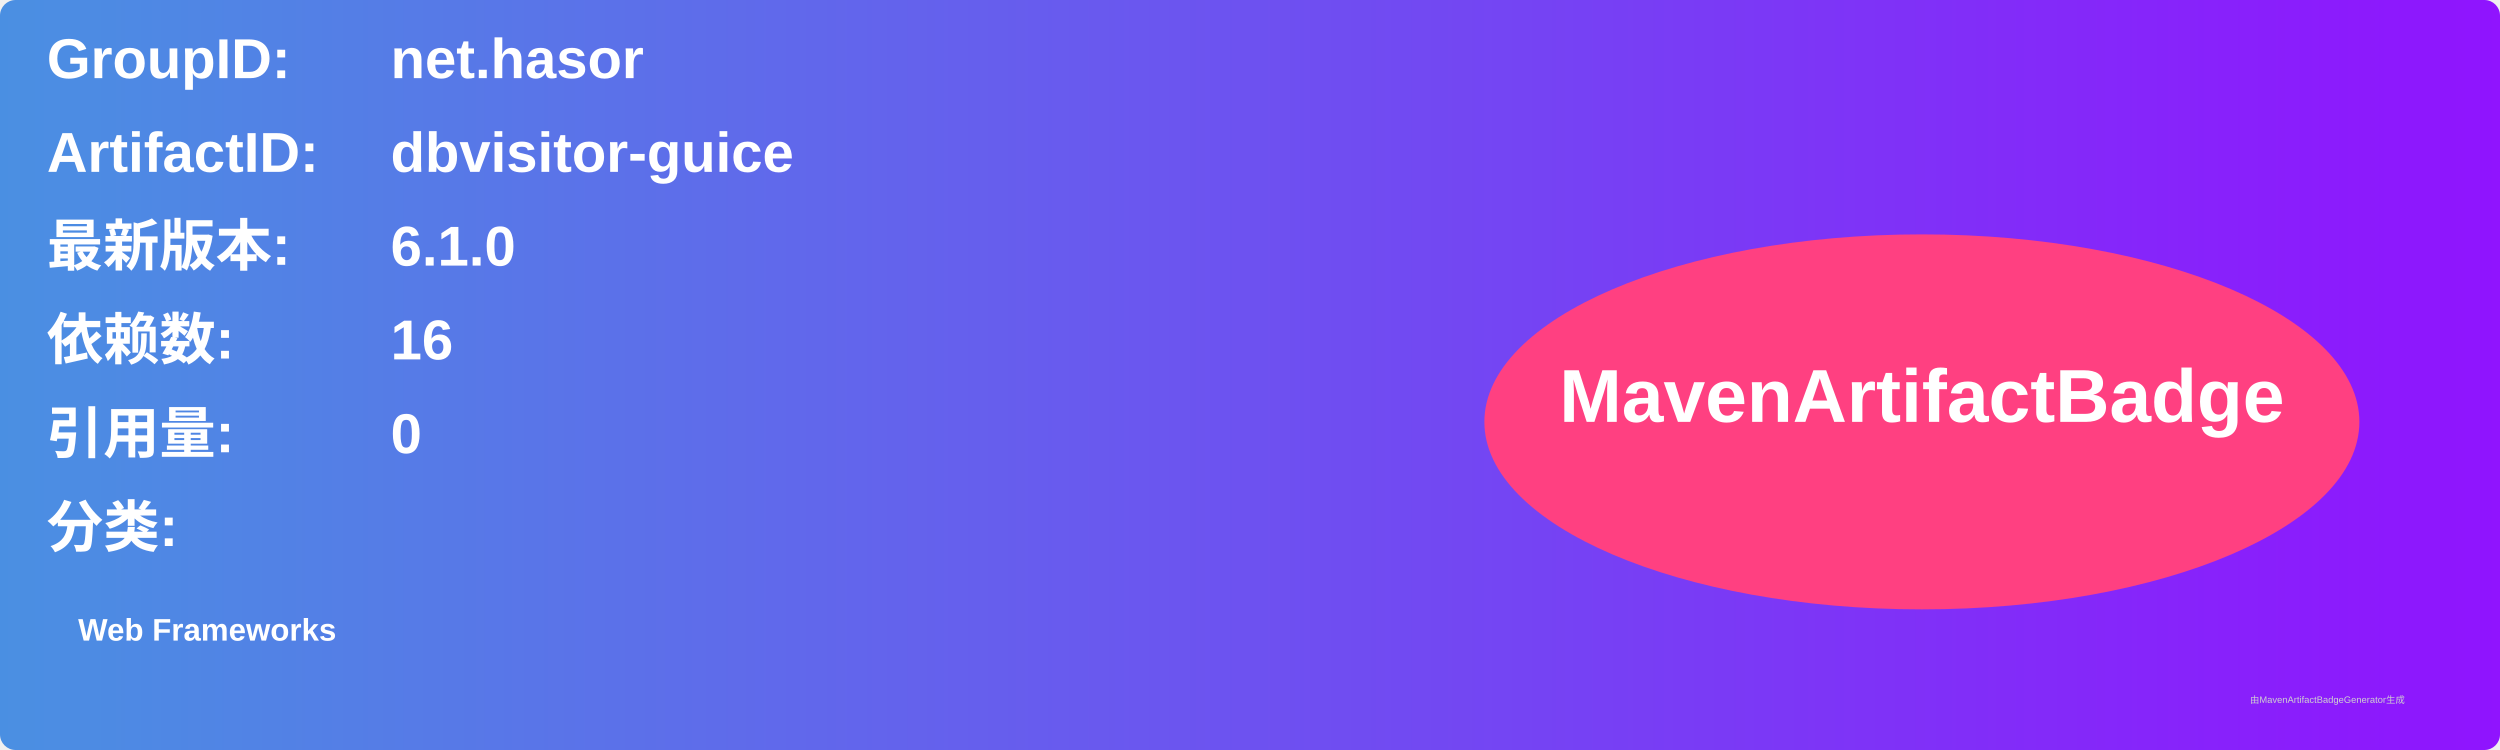
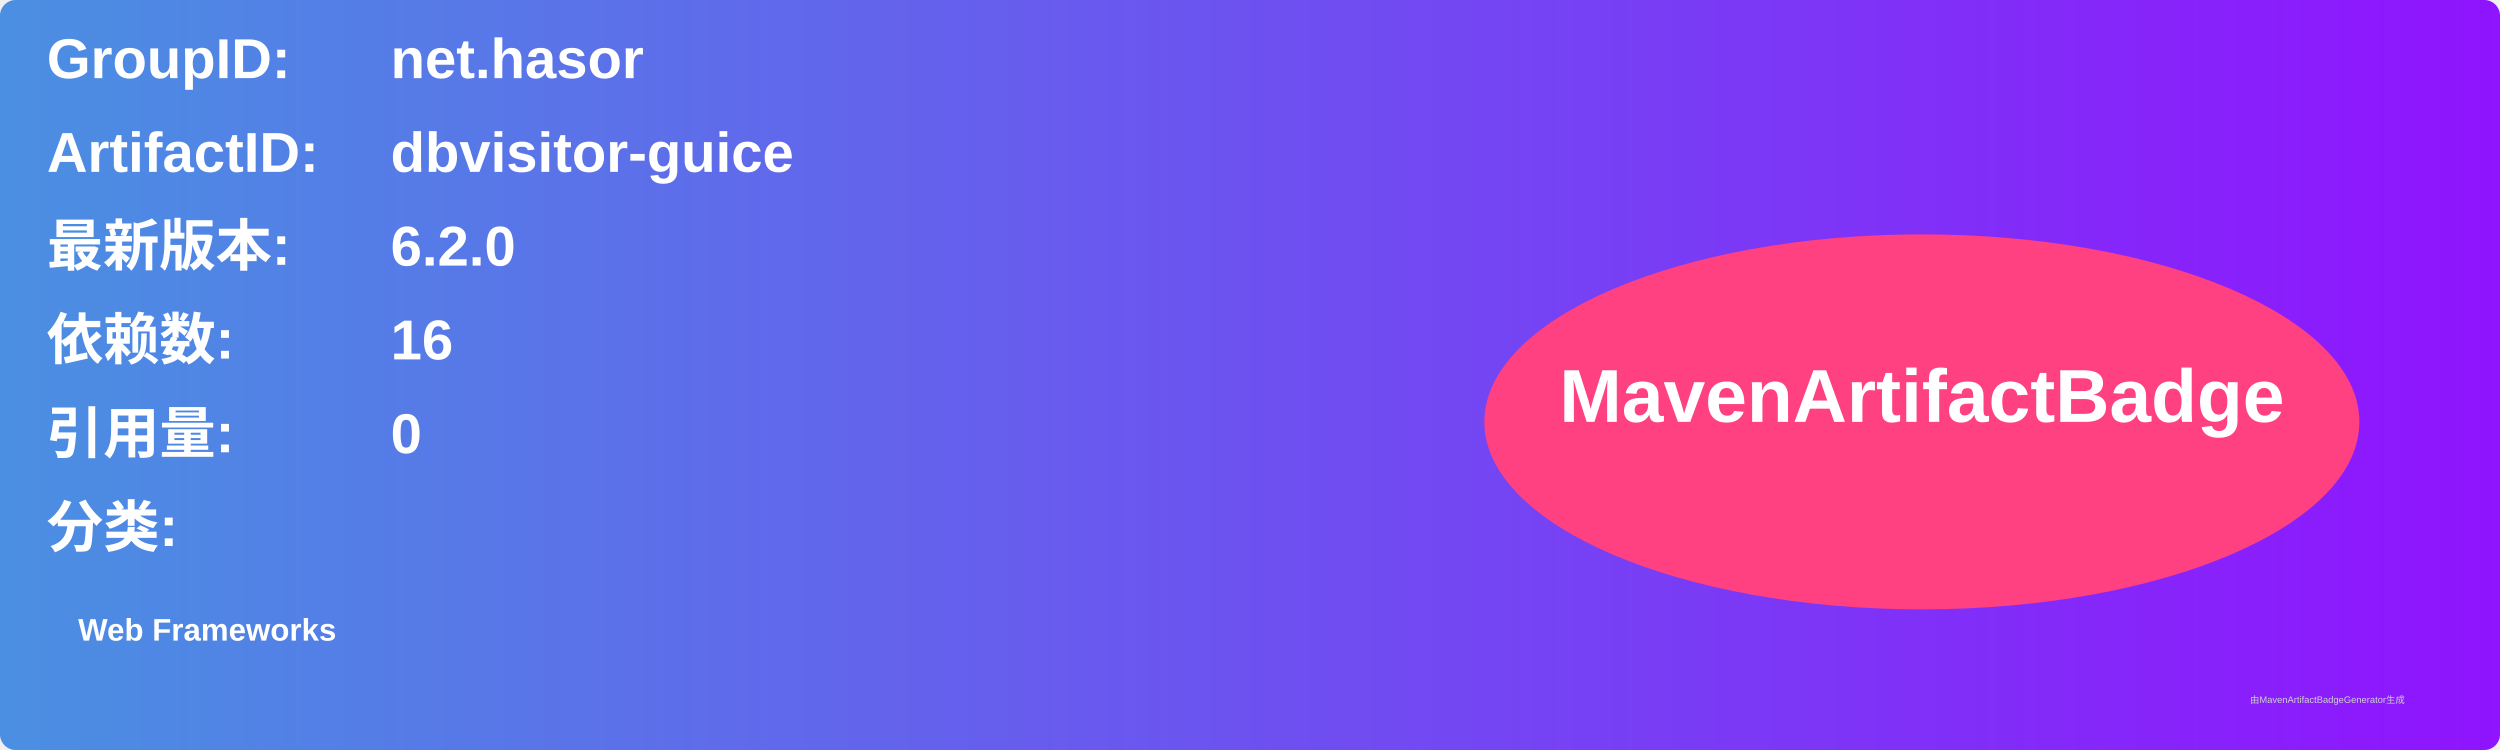
<svg xmlns="http://www.w3.org/2000/svg" width="800" height="240" viewBox="0 0 800 240">
  <linearGradient id="grad" x1="0%" y1="0%" x2="100%" y2="0%">
    <stop offset="0%" stop-color="#4a90e2" />
    <stop offset="100%" stop-color="#9013fe" />
  </linearGradient>
  <rect width="100%" height="100%" rx="5" ry="5" fill="url(#grad)" />
  <g transform="translate(15, 15)">
    <text x="0" y="10" font-family="Arial" font-size="18" fill="white" font-weight="bold" width="260">GroupID:</text>
    <text x="110" y="10" font-family="Arial" font-size="18" fill="white" font-weight="bold" width="460">net.hasor</text>
    <text x="0" y="40" font-family="Arial" font-size="18" fill="white" font-weight="bold" width="260">ArtifactID:</text>
    <text x="110" y="40" font-family="Arial" font-size="18" fill="white" font-weight="bold" width="460">dbvisitor-guice</text>
    <text x="0" y="70" font-family="Arial" font-size="18" fill="white" font-weight="bold">最新版本:</text>
    <text x="110" y="70" font-family="Arial" font-size="18" fill="white" font-weight="bold">
-       <tspan font-weight="bold">6.1.0</tspan>
+       <tspan font-weight="bold">6.2.0</tspan>
    </text>
    <text x="0" y="100" font-family="Arial" font-size="18" fill="white" font-weight="bold">依赖数: </text>
    <text x="110" y="100" font-family="Arial" font-size="18" fill="white">
      <tspan font-weight="bold">16</tspan>
    </text>
    <text x="0" y="130" font-family="Arial" font-size="18" fill="white" font-weight="bold">引用量: </text>
    <text x="110" y="130" font-family="Arial" font-size="18" fill="white">
      <tspan font-weight="bold">0</tspan>
    </text>
    <text x="0" y="160" font-family="Arial" font-size="18" fill="white" font-weight="bold">分类:</text>
    <text x="10" y="190" font-family="Arial" font-size="10" fill="white">
      <tspan font-weight="bold">Web Frameworks</tspan>
    </text>
    <ellipse cx="600" cy="120" rx="140" ry="60" fill="#ff4081" />
    <text x="600" y="120" text-anchor="middle" font-family="Arial" font-size="24" fill="white" font-weight="bold">MavenArtifactBadge</text>
  </g>
  <text x="720" y="225" font-family="Arial" font-size="3" fill="#d0d0d0">由MavenArtifactBadgeGenerator生成</text>
</svg>
